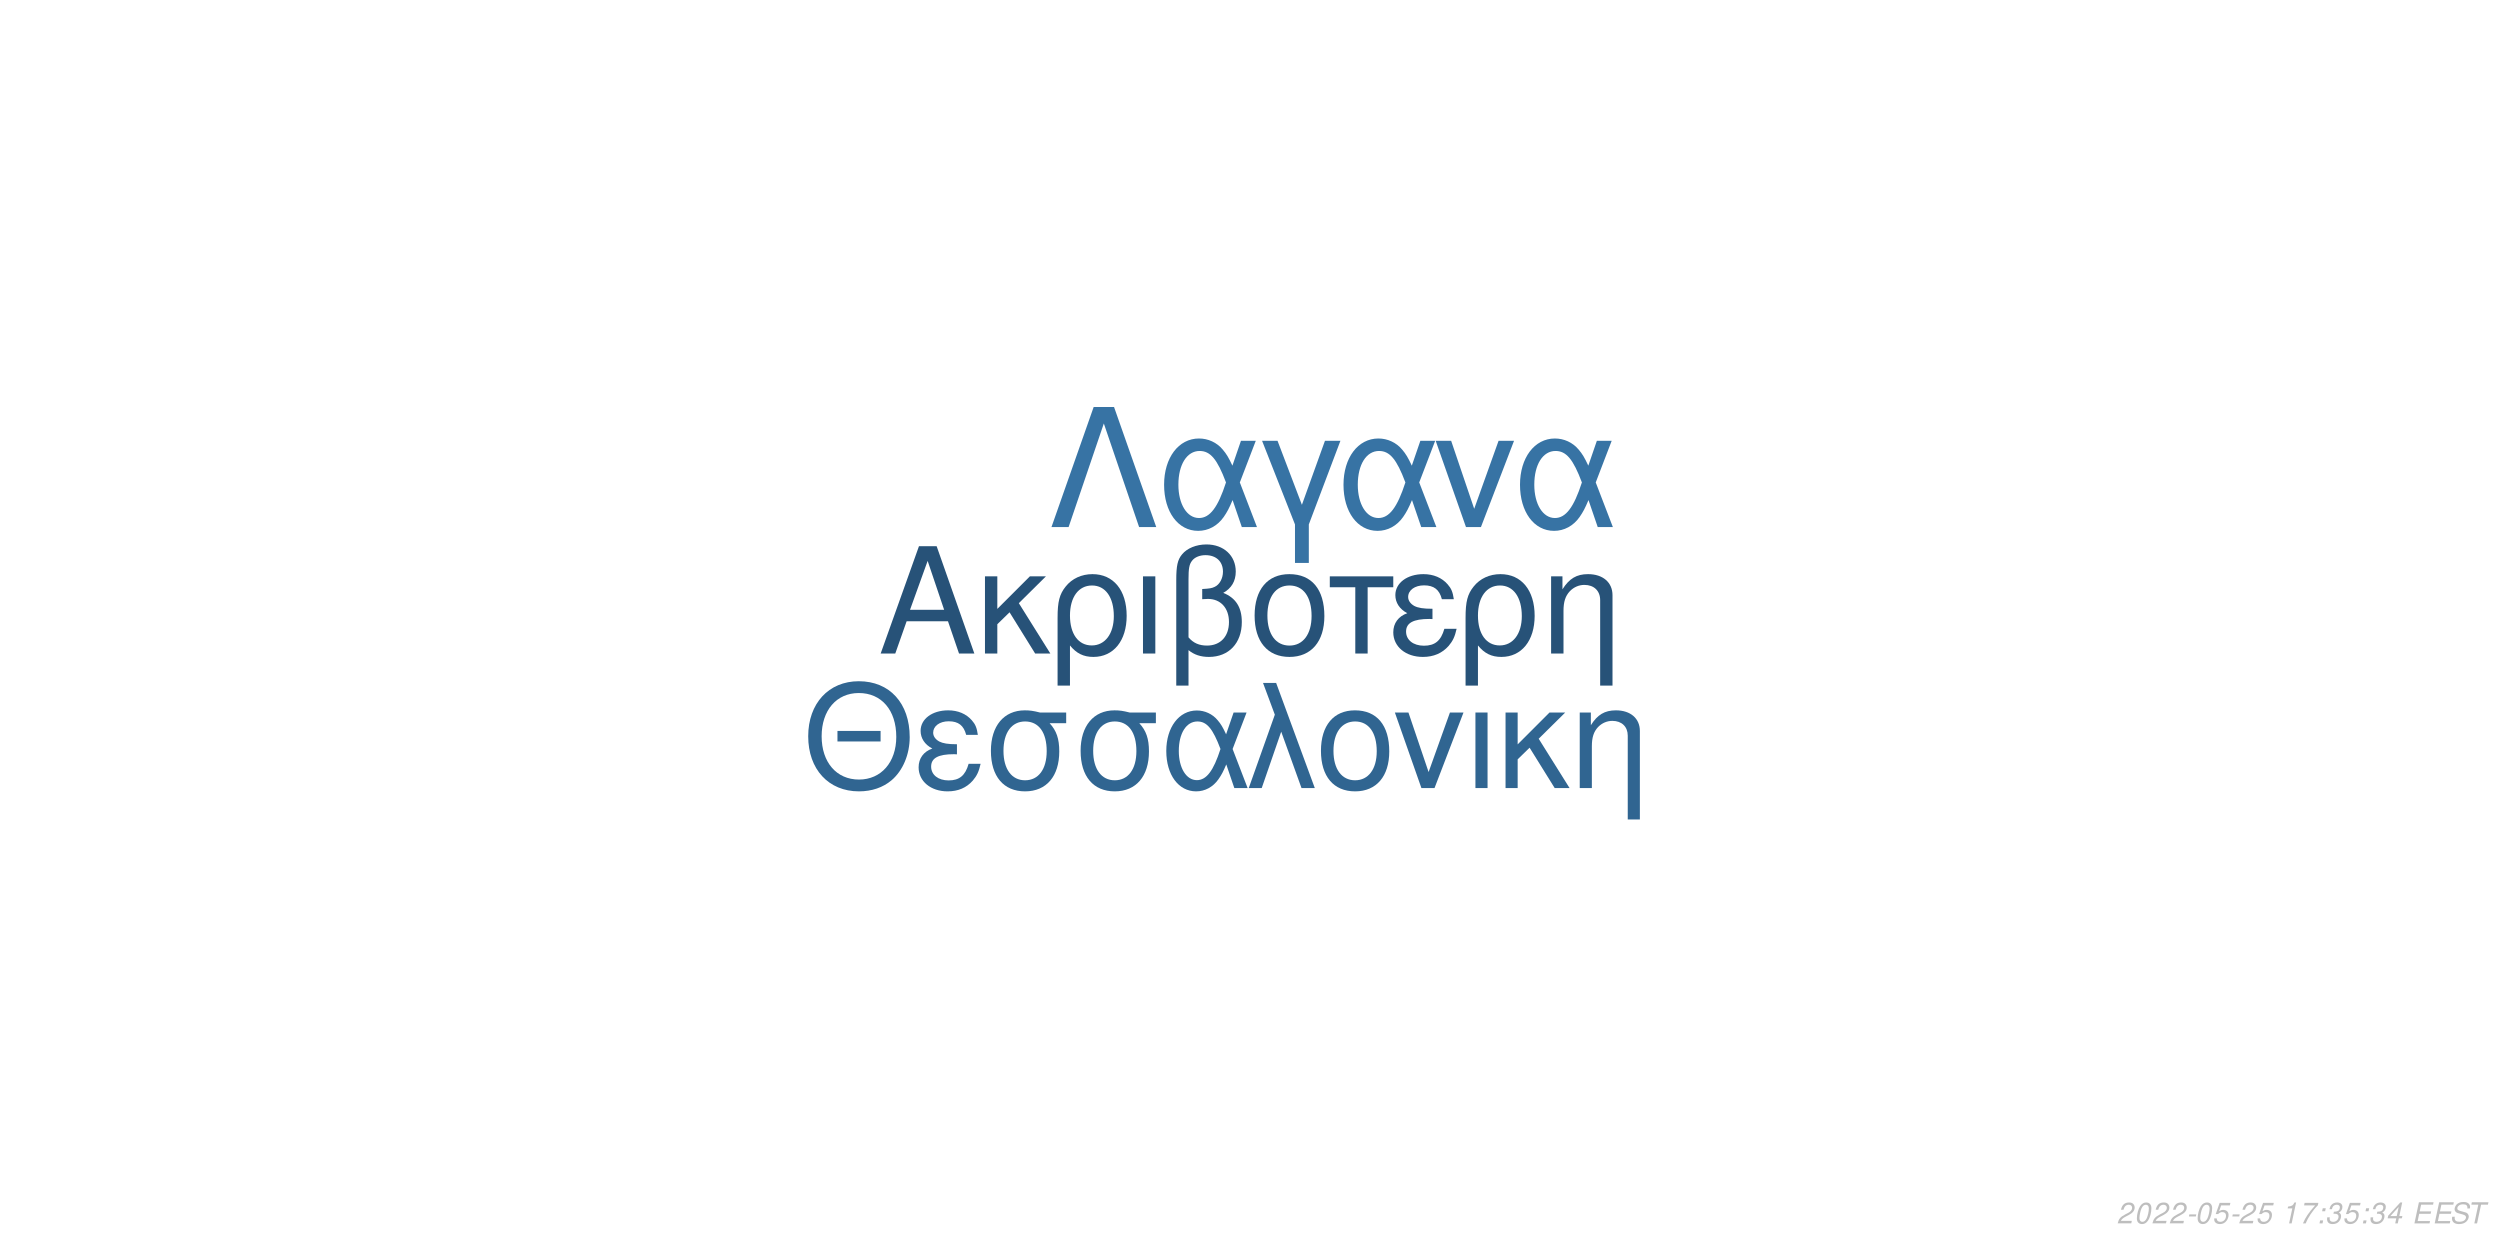
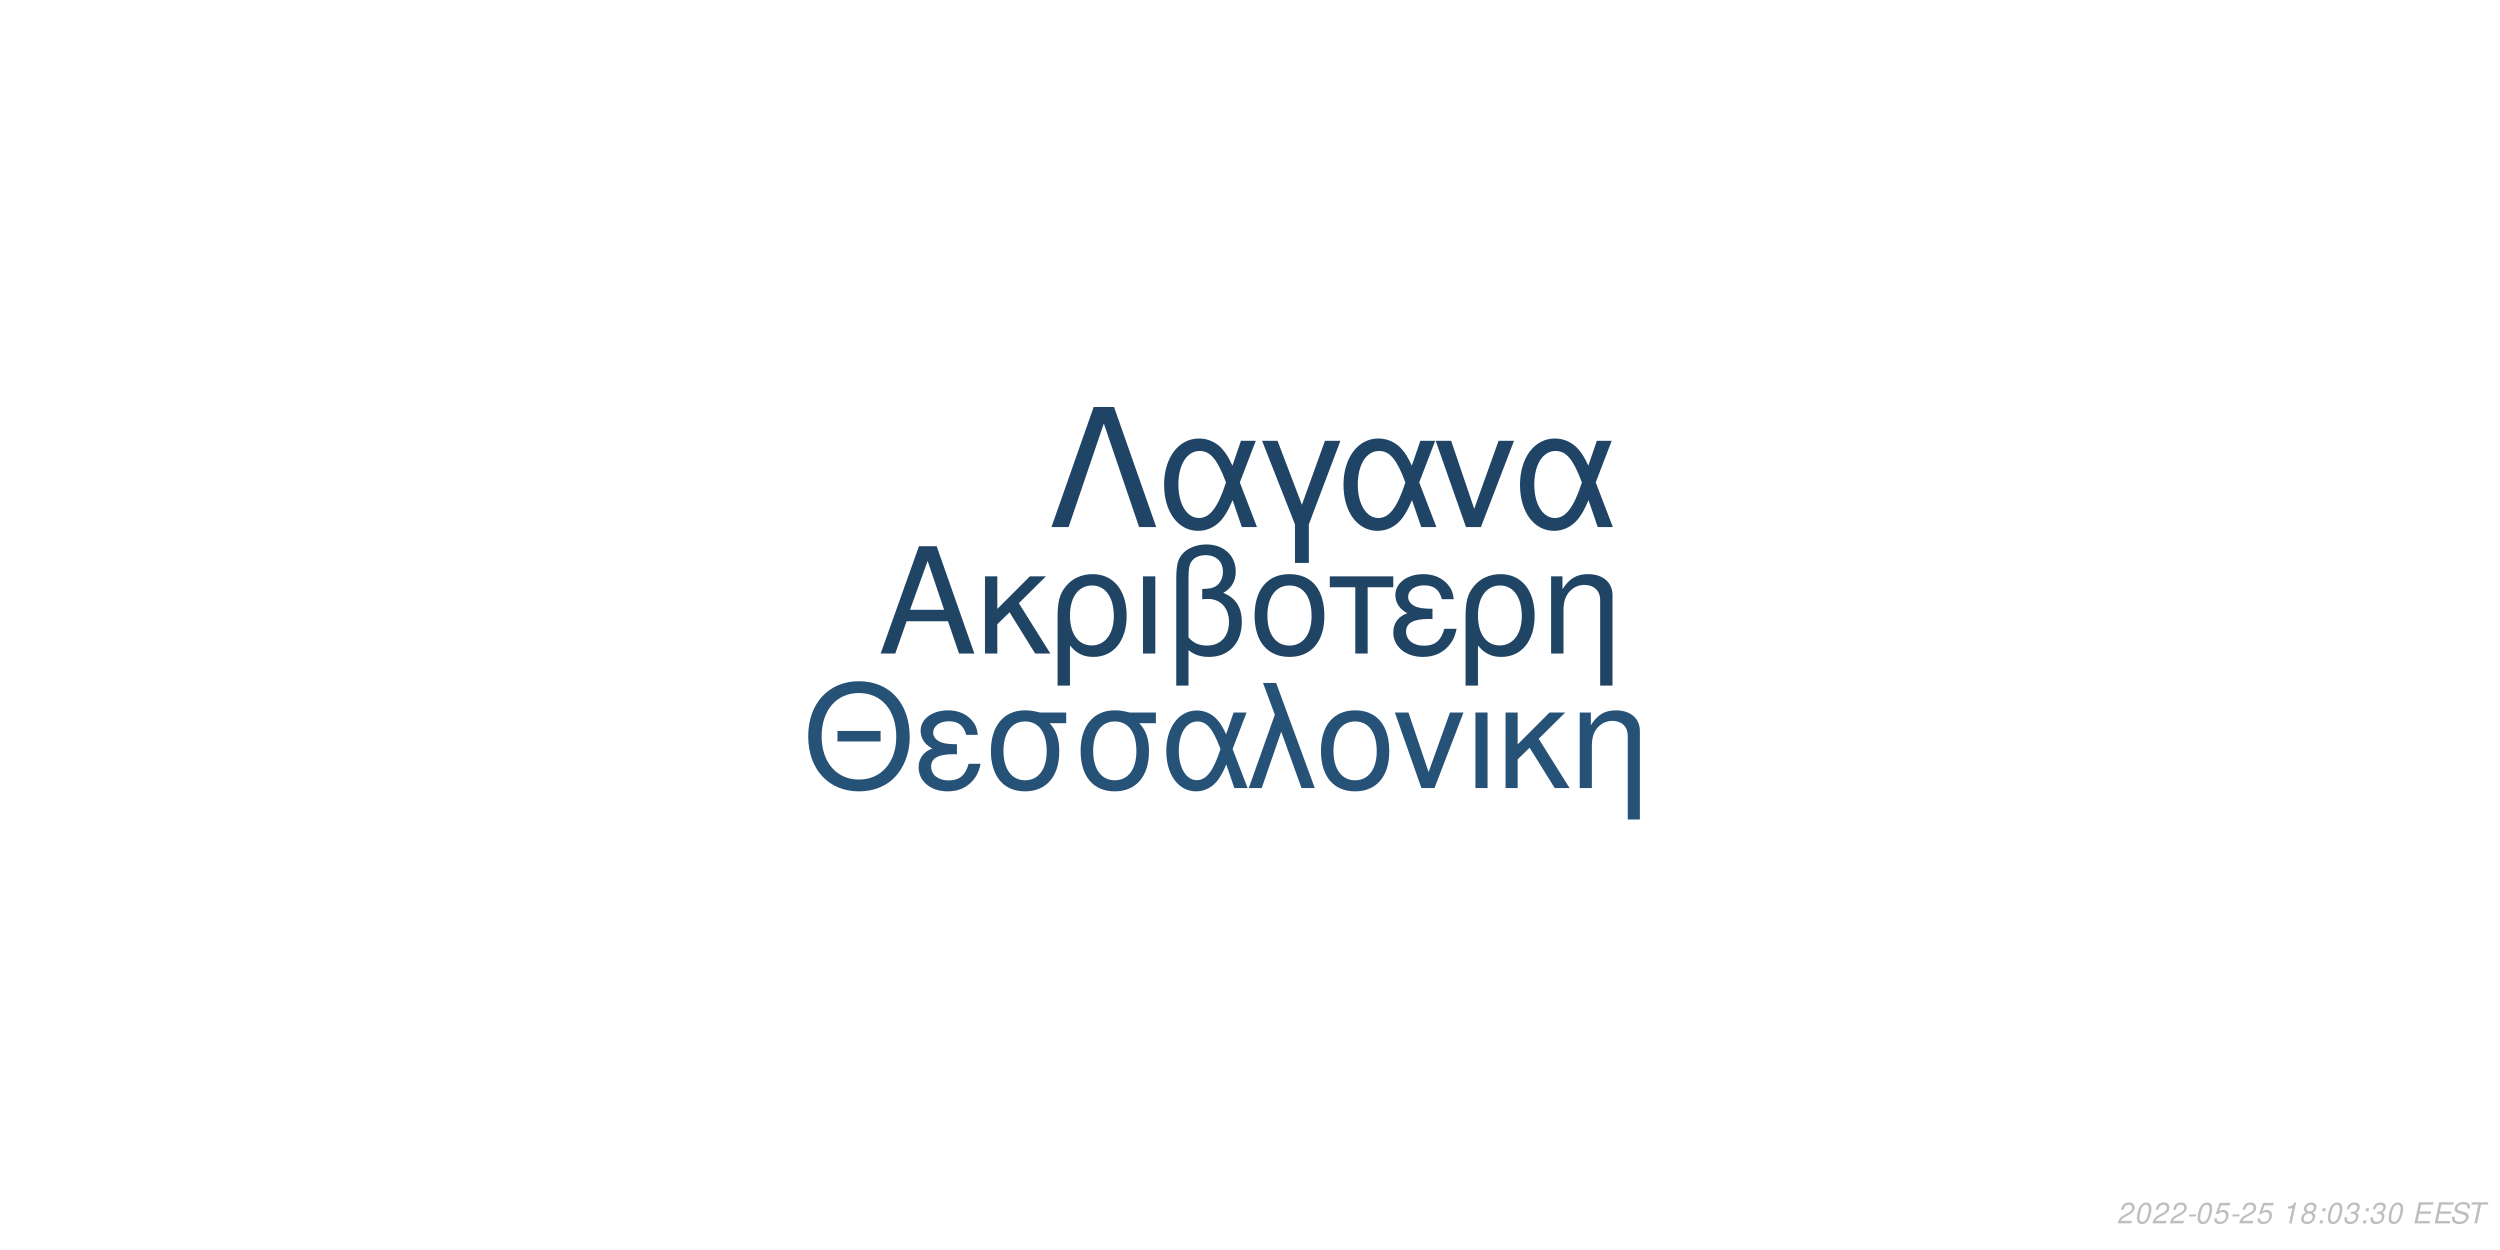
<svg xmlns="http://www.w3.org/2000/svg" xmlns:xlink="http://www.w3.org/1999/xlink" width="864pt" height="432pt" viewBox="0 0 864 432" version="1.1">
  <defs>
    <g>
      <symbol overflow="visible" id="glyph0-0">
        <path style="stroke:none;" d="" />
      </symbol>
      <symbol overflow="visible" id="glyph0-1">
        <path style="stroke:none;" d="M 24.125 -11.141 L 27.938 0 L 33.234 0 L 20.203 -37.094 L 14.094 -37.094 L 0.859 0 L 5.906 0 L 9.828 -11.141 Z M 22.797 -15.109 L 11 -15.109 L 17.094 -32.016 Z M 22.797 -15.109 " />
      </symbol>
      <symbol overflow="visible" id="glyph0-2">
        <path style="stroke:none;" d="M 7.172 -15.422 L 7.172 -26.672 L 2.906 -26.672 L 2.906 0 L 7.172 0 L 7.172 -10.125 L 11.406 -14.25 L 20.25 0 L 25.5 0 L 14.609 -17.406 L 23.969 -26.672 L 18.422 -26.672 Z M 7.172 -15.422 " />
      </symbol>
      <symbol overflow="visible" id="glyph0-3">
        <path style="stroke:none;" d="M 3 11.094 L 7.281 11.094 L 7.281 -2.797 C 9.516 -0.047 11.953 1.172 15.375 1.172 C 22.344 1.172 26.875 -4.422 26.875 -13.031 C 26.875 -21.891 22.297 -27.438 15.062 -27.438 C 11.297 -27.438 7.984 -25.906 5.797 -23.156 C 3.672 -20.516 3 -17.969 3 -12.359 Z M 14.906 -23.516 C 19.547 -23.516 22.438 -19.438 22.438 -12.922 C 22.438 -6.812 19.391 -2.797 14.812 -2.797 C 10.172 -2.797 7.281 -6.766 7.281 -13.125 C 7.281 -19.484 10.234 -23.516 14.906 -23.516 Z M 14.906 -23.516 " />
      </symbol>
      <symbol overflow="visible" id="glyph0-4">
        <path style="stroke:none;" d="M 3.516 0 L 7.781 0 L 7.781 -26.672 L 3.516 -26.672 Z M 3.516 0 " />
      </symbol>
      <symbol overflow="visible" id="glyph0-5">
        <path style="stroke:none;" d="M 4.016 11.094 L 8.25 11.094 L 8.25 -1.172 C 10.172 0.406 12.422 1.172 15.312 1.172 C 22.188 1.172 26.672 -3.609 26.672 -10.891 C 26.672 -15.984 24.578 -19.234 20.25 -20.969 C 23.109 -22.547 24.578 -25.031 24.578 -28.344 C 24.578 -33.844 20.406 -37.703 14.453 -37.703 C 10.938 -37.703 7.734 -36.391 6 -34.25 C 4.484 -32.422 4.016 -30.328 4.016 -25.391 Z M 8.25 -25.656 C 8.25 -29.359 8.5 -30.844 9.469 -32.062 C 10.375 -33.281 12.156 -34 14.094 -34 C 17.812 -34 20.156 -31.812 20.156 -28.297 C 20.156 -25.953 18.984 -23.812 17.297 -23.047 C 16.281 -22.547 15.469 -22.438 12.984 -22.297 L 12.984 -18.781 C 13.734 -18.828 14.344 -18.875 14.969 -18.875 C 19.344 -18.875 22.234 -15.719 22.234 -10.891 C 22.234 -5.906 19.281 -2.75 14.656 -2.75 C 11.953 -2.75 9.922 -3.609 8.25 -5.594 Z M 8.25 -25.656 " />
      </symbol>
      <symbol overflow="visible" id="glyph0-6">
        <path style="stroke:none;" d="M 14.094 -27.438 C 6.562 -27.438 2.094 -22.094 2.094 -13.125 C 2.094 -4.125 6.562 1.172 14.141 1.172 C 21.672 1.172 26.203 -4.172 26.203 -12.922 C 26.203 -22.188 21.828 -27.438 14.094 -27.438 Z M 14.141 -23.516 C 18.938 -23.516 21.781 -19.594 21.781 -12.984 C 21.781 -6.672 18.828 -2.75 14.141 -2.75 C 9.422 -2.75 6.516 -6.672 6.516 -13.125 C 6.516 -19.594 9.422 -23.516 14.141 -23.516 Z M 14.141 -23.516 " />
      </symbol>
      <symbol overflow="visible" id="glyph0-7">
        <path style="stroke:none;" d="M 7.891 0 L 12.156 0 L 12.156 -22.906 L 21.016 -22.906 L 21.016 -26.672 L -0.922 -26.672 L -0.922 -22.906 L 7.891 -22.906 Z M 7.891 0 " />
      </symbol>
      <symbol overflow="visible" id="glyph0-8">
        <path style="stroke:none;" d="M 14.562 -15.469 C 11.344 -15.469 9.562 -15.781 8.297 -16.438 C 6.922 -17.203 6.156 -18.328 6.156 -19.547 C 6.156 -21.891 8.453 -23.562 11.656 -23.562 C 15.062 -23.562 16.953 -22.094 17.812 -18.781 L 21.938 -18.781 C 21.578 -21.266 21.062 -22.5 19.797 -23.922 C 17.812 -26.203 14.906 -27.438 11.453 -27.438 C 5.797 -27.438 1.734 -24.375 1.734 -20.203 C 1.734 -17.609 3.156 -15.375 5.859 -13.938 C 2.797 -12.875 1.016 -10.484 1.016 -7.328 C 1.016 -2.391 5.297 1.172 11.25 1.172 C 14.969 1.172 17.906 -0.109 20.156 -2.641 C 21.578 -4.328 22.297 -5.797 22.906 -8.547 L 18.672 -8.547 C 17.5 -4.422 15.422 -2.703 11.609 -2.703 C 7.938 -2.703 5.438 -4.688 5.438 -7.578 C 5.438 -10.578 7.938 -11.953 13.484 -11.953 C 13.641 -11.953 14.094 -11.953 14.562 -11.906 Z M 14.562 -15.469 " />
      </symbol>
      <symbol overflow="visible" id="glyph0-9">
        <path style="stroke:none;" d="M 3.562 -26.672 L 3.562 0 L 7.844 0 L 7.844 -14.703 C 7.844 -17.906 8.5 -19.891 10.031 -21.531 C 11.406 -22.953 13.188 -23.719 15.062 -23.719 C 18.375 -23.719 20.516 -21.672 20.516 -18.469 L 20.516 11.094 L 24.781 11.094 L 24.781 -20.156 C 24.781 -24.578 21.469 -27.438 16.328 -27.438 C 12.359 -27.438 9.828 -25.906 7.484 -22.188 L 7.484 -26.672 Z M 3.562 -26.672 " />
      </symbol>
      <symbol overflow="visible" id="glyph1-0">
        <path style="stroke:none;" d="" />
      </symbol>
      <symbol overflow="visible" id="glyph1-1">
        <path style="stroke:none;" d="M 26.859 -19.734 L 11.953 -19.734 L 11.953 -16.094 L 26.859 -16.094 Z M 19.328 -36.922 C 8.922 -36.922 1.844 -29.25 1.844 -17.891 C 1.844 -6.484 8.875 1.141 19.391 1.141 C 23.812 1.141 27.703 -0.203 30.641 -2.688 C 34.578 -6.031 36.922 -11.656 36.922 -17.594 C 36.922 -29.297 30 -36.922 19.328 -36.922 Z M 19.328 -32.844 C 27.203 -32.844 32.281 -26.906 32.281 -17.688 C 32.281 -8.922 27.062 -2.938 19.391 -2.938 C 11.609 -2.938 6.484 -8.922 6.484 -17.891 C 6.484 -26.859 11.609 -32.844 19.328 -32.844 Z M 19.328 -32.844 " />
      </symbol>
      <symbol overflow="visible" id="glyph1-2">
        <path style="stroke:none;" d="M 14.25 -15.141 C 11.109 -15.141 9.375 -15.453 8.125 -16.094 C 6.781 -16.844 6.031 -17.938 6.031 -19.141 C 6.031 -21.422 8.266 -23.078 11.406 -23.078 C 14.75 -23.078 16.594 -21.625 17.438 -18.391 L 21.469 -18.391 C 21.125 -20.828 20.625 -22.031 19.391 -23.422 C 17.438 -25.656 14.594 -26.859 11.219 -26.859 C 5.688 -26.859 1.688 -23.875 1.688 -19.781 C 1.688 -17.234 3.094 -15.047 5.734 -13.656 C 2.734 -12.609 1 -10.266 1 -7.172 C 1 -2.344 5.188 1.141 11.016 1.141 C 14.656 1.141 17.547 -0.094 19.734 -2.594 C 21.125 -4.234 21.828 -5.688 22.422 -8.375 L 18.281 -8.375 C 17.141 -4.328 15.094 -2.641 11.359 -2.641 C 7.766 -2.641 5.328 -4.578 5.328 -7.422 C 5.328 -10.359 7.766 -11.703 13.203 -11.703 C 13.359 -11.703 13.797 -11.703 14.25 -11.656 Z M 14.25 -15.141 " />
      </symbol>
      <symbol overflow="visible" id="glyph1-3">
        <path style="stroke:none;" d="M 29 -26.109 L 19.938 -26.109 C 17.594 -26.703 16.438 -26.859 14.703 -26.859 C 7.469 -26.859 2.984 -21.469 2.984 -12.859 C 2.984 -4.031 7.375 1.141 14.797 1.141 C 22.172 1.141 26.609 -4.078 26.609 -12.656 C 26.609 -17.047 25.656 -19.828 23.266 -22.422 L 29 -22.422 Z M 14.797 -23.016 C 19.531 -23.016 22.266 -19.234 22.266 -12.75 C 22.266 -6.531 19.438 -2.688 14.797 -2.688 C 10.172 -2.688 7.328 -6.531 7.328 -12.859 C 7.328 -19.188 10.172 -23.016 14.797 -23.016 Z M 14.797 -23.016 " />
      </symbol>
      <symbol overflow="visible" id="glyph1-4">
        <path style="stroke:none;" d="M 29.344 -26.109 L 24.859 -26.109 L 22.266 -18.578 C 21.125 -21.031 20.484 -22.125 19.328 -23.469 C 17.547 -25.609 14.906 -26.812 12.156 -26.812 C 5.984 -26.812 1.594 -20.984 1.594 -12.812 C 1.594 -4.578 5.828 1.141 11.906 1.141 C 14.953 1.141 17.734 -0.344 19.625 -3.047 C 20.672 -4.531 21.281 -5.688 22.328 -8.172 L 25.109 0 L 29.703 0 L 24.516 -13.5 Z M 20.328 -13.5 C 17.891 -5.922 15.453 -2.734 12.156 -2.734 C 8.516 -2.734 5.922 -6.922 5.922 -12.812 C 5.922 -18.938 8.516 -23.016 12.359 -23.016 C 15.594 -23.016 17.688 -20.531 20.328 -13.5 Z M 20.328 -13.5 " />
      </symbol>
      <symbol overflow="visible" id="glyph1-5">
        <path style="stroke:none;" d="M 1.094 0 L 5.578 0 L 12.312 -19.484 L 19.328 0 L 23.922 0 L 10.562 -36.328 L 6.031 -36.328 L 10.109 -25.359 Z M 1.094 0 " />
      </symbol>
      <symbol overflow="visible" id="glyph1-6">
        <path style="stroke:none;" d="M 13.797 -26.859 C 6.422 -26.859 2.047 -21.625 2.047 -12.859 C 2.047 -4.031 6.422 1.141 13.859 1.141 C 21.234 1.141 25.656 -4.078 25.656 -12.656 C 25.656 -21.719 21.375 -26.859 13.797 -26.859 Z M 13.859 -23.016 C 18.531 -23.016 21.328 -19.188 21.328 -12.703 C 21.328 -6.531 18.438 -2.688 13.859 -2.688 C 9.219 -2.688 6.375 -6.531 6.375 -12.859 C 6.375 -19.188 9.219 -23.016 13.859 -23.016 Z M 13.859 -23.016 " />
      </symbol>
      <symbol overflow="visible" id="glyph1-7">
        <path style="stroke:none;" d="M 14.297 0 L 24.312 -26.109 L 19.625 -26.109 L 12.25 -5.531 L 5.281 -26.109 L 0.594 -26.109 L 9.766 0 Z M 14.297 0 " />
      </symbol>
      <symbol overflow="visible" id="glyph1-8">
        <path style="stroke:none;" d="M 3.438 0 L 7.625 0 L 7.625 -26.109 L 3.438 -26.109 Z M 3.438 0 " />
      </symbol>
      <symbol overflow="visible" id="glyph1-9">
        <path style="stroke:none;" d="M 7.031 -15.094 L 7.031 -26.109 L 2.844 -26.109 L 2.844 0 L 7.031 0 L 7.031 -9.922 L 11.156 -13.953 L 19.828 0 L 24.969 0 L 14.297 -17.047 L 23.469 -26.109 L 18.031 -26.109 Z M 7.031 -15.094 " />
      </symbol>
      <symbol overflow="visible" id="glyph1-10">
        <path style="stroke:none;" d="M 3.484 -26.109 L 3.484 0 L 7.672 0 L 7.672 -14.406 C 7.672 -17.547 8.328 -19.484 9.812 -21.078 C 11.156 -22.469 12.906 -23.219 14.75 -23.219 C 17.984 -23.219 20.078 -21.234 20.078 -18.094 L 20.078 10.859 L 24.266 10.859 L 24.266 -19.734 C 24.266 -24.062 21.031 -26.859 16 -26.859 C 12.109 -26.859 9.609 -25.359 7.328 -21.719 L 7.328 -26.109 Z M 3.484 -26.109 " />
      </symbol>
      <symbol overflow="visible" id="glyph2-0">
        <path style="stroke:none;" d="" />
      </symbol>
      <symbol overflow="visible" id="glyph2-1">
        <path style="stroke:none;" d="M 22.531 -41.484 L 15.484 -41.484 L 0.906 0 L 6.828 0 L 19 -35.797 L 31.188 0 L 37.109 0 Z M 22.531 -41.484 " />
      </symbol>
      <symbol overflow="visible" id="glyph2-2">
        <path style="stroke:none;" d="M 33.516 -29.812 L 28.391 -29.812 L 25.438 -21.219 C 24.125 -24.016 23.391 -25.266 22.078 -26.797 C 20.031 -29.25 17.016 -30.609 13.891 -30.609 C 6.828 -30.609 1.828 -23.953 1.828 -14.625 C 1.828 -5.234 6.656 1.312 13.594 1.312 C 17.078 1.312 20.266 -0.391 22.422 -3.469 C 23.609 -5.172 24.297 -6.484 25.5 -9.328 L 28.688 0 L 33.922 0 L 28 -15.422 Z M 23.219 -15.422 C 20.422 -6.766 17.641 -3.125 13.891 -3.125 C 9.734 -3.125 6.766 -7.906 6.766 -14.625 C 6.766 -21.625 9.734 -26.297 14.109 -26.297 C 17.812 -26.297 20.203 -23.453 23.219 -15.422 Z M 23.219 -15.422 " />
      </symbol>
      <symbol overflow="visible" id="glyph2-3">
        <path style="stroke:none;" d="M 12.062 12.406 L 16.844 12.406 L 16.844 -0.906 L 27.766 -29.812 L 22.422 -29.812 L 14.453 -7.688 L 6.031 -29.812 L 0.688 -29.812 L 12.062 -0.906 Z M 12.062 12.406 " />
      </symbol>
      <symbol overflow="visible" id="glyph2-4">
        <path style="stroke:none;" d="M 16.328 0 L 27.766 -29.812 L 22.422 -29.812 L 14 -6.312 L 6.031 -29.812 L 0.688 -29.812 L 11.156 0 Z M 16.328 0 " />
      </symbol>
      <symbol overflow="visible" id="glyph3-0">
        <path style="stroke:none;" d="" />
      </symbol>
      <symbol overflow="visible" id="glyph3-1">
        <path style="stroke:none;" d="M 5.234 -0.875 L 1.469 -0.875 C 1.641 -1.375 2.203 -1.891 3.109 -2.344 L 4.234 -2.938 C 5.562 -3.625 6.219 -4.469 6.219 -5.484 C 6.219 -5.938 6.062 -6.359 5.797 -6.656 C 5.469 -7.047 4.984 -7.234 4.312 -7.234 C 2.766 -7.234 1.891 -6.453 1.484 -4.734 L 2.375 -4.734 C 2.484 -5.188 2.609 -5.484 2.797 -5.75 C 3.094 -6.203 3.609 -6.453 4.188 -6.453 C 4.891 -6.453 5.344 -6.031 5.344 -5.375 C 5.344 -4.703 4.859 -4.094 4.016 -3.656 L 2.984 -3.125 C 1.234 -2.188 0.797 -1.656 0.344 -0.016 L 5.047 -0.016 Z M 5.234 -0.875 " />
      </symbol>
      <symbol overflow="visible" id="glyph3-2">
        <path style="stroke:none;" d="M 4.203 -7.234 C 3.375 -7.234 2.688 -6.812 2.125 -5.984 C 1.484 -5.047 0.984 -3.188 0.984 -1.734 C 0.984 -1.109 1.172 -0.562 1.484 -0.266 C 1.797 0.047 2.281 0.234 2.766 0.234 C 3.625 0.234 4.281 -0.156 4.859 -1.016 C 5.516 -1.953 6 -3.797 6 -5.266 C 6 -6.5 5.328 -7.234 4.203 -7.234 Z M 4.094 -6.453 C 4.734 -6.453 5.125 -5.984 5.125 -5.156 C 5.125 -4.203 4.781 -2.625 4.406 -1.812 C 3.984 -0.938 3.516 -0.547 2.875 -0.547 C 2.25 -0.547 1.875 -1.031 1.875 -1.828 C 1.875 -2.797 2.203 -4.344 2.594 -5.203 C 2.984 -6.047 3.453 -6.453 4.094 -6.453 Z M 4.094 -6.453 " />
      </symbol>
      <symbol overflow="visible" id="glyph3-3">
        <path style="stroke:none;" d="M 3.516 -3.125 L 1.125 -3.125 L 0.969 -2.406 L 3.359 -2.406 Z M 3.516 -3.125 " />
      </symbol>
      <symbol overflow="visible" id="glyph3-4">
        <path style="stroke:none;" d="M 6.297 -7.094 L 2.594 -7.094 L 1.234 -3.234 L 2.047 -3.234 C 2.656 -3.766 2.938 -3.906 3.531 -3.906 C 4.328 -3.906 4.797 -3.453 4.797 -2.688 C 4.797 -1.438 3.969 -0.547 2.828 -0.547 C 2.031 -0.547 1.609 -0.938 1.578 -1.734 L 0.703 -1.734 L 0.703 -1.516 C 0.703 -0.938 0.844 -0.547 1.188 -0.266 C 1.562 0.062 2.078 0.234 2.703 0.234 C 3.656 0.234 4.391 -0.156 4.984 -0.922 C 5.422 -1.5 5.672 -2.234 5.672 -2.953 C 5.672 -4 4.938 -4.672 3.812 -4.672 C 3.328 -4.672 2.906 -4.547 2.406 -4.234 L 3.109 -6.219 L 6.109 -6.219 Z M 6.297 -7.094 " />
      </symbol>
      <symbol overflow="visible" id="glyph3-5">
        <path style="stroke:none;" d="" />
      </symbol>
      <symbol overflow="visible" id="glyph3-6">
        <path style="stroke:none;" d="M 3.703 -5.188 L 2.594 0 L 3.469 0 L 5.016 -7.234 L 4.438 -7.234 C 3.906 -6.156 3.688 -6.016 2.234 -5.812 L 2.109 -5.188 Z M 3.703 -5.188 " />
      </symbol>
      <symbol overflow="visible" id="glyph3-7">
-         <path style="stroke:none;" d="M 6.703 -7.094 L 1.953 -7.094 L 1.766 -6.219 L 5.594 -6.219 C 3.344 -3.688 2.266 -2.109 1.375 0 L 2.344 0 C 3.031 -1.906 4.828 -4.594 6.547 -6.281 Z M 6.703 -7.094 " />
+         <path style="stroke:none;" d="M 4.766 -3.797 C 5.078 -3.969 5.234 -4.078 5.438 -4.234 C 5.812 -4.594 6.062 -5.172 6.062 -5.734 C 6.062 -6.625 5.344 -7.234 4.266 -7.234 C 2.812 -7.234 1.703 -6.219 1.703 -4.875 C 1.703 -4.406 1.875 -4.125 2.359 -3.812 C 1.297 -3.312 0.75 -2.516 0.75 -1.469 C 0.75 -0.438 1.547 0.234 2.812 0.234 C 3.656 0.234 4.359 -0.094 4.938 -0.734 C 5.359 -1.234 5.609 -1.859 5.609 -2.438 C 5.609 -3.047 5.312 -3.516 4.766 -3.797 Z M 4.109 -6.453 C 4.797 -6.453 5.188 -6.125 5.188 -5.578 C 5.188 -5.266 5.062 -4.922 4.859 -4.672 C 4.562 -4.312 4.188 -4.156 3.656 -4.156 C 2.984 -4.156 2.594 -4.453 2.594 -4.984 C 2.594 -5.859 3.203 -6.453 4.109 -6.453 Z M 3.453 -3.406 C 4.234 -3.406 4.734 -2.984 4.734 -2.312 C 4.734 -1.312 3.922 -0.547 2.875 -0.547 C 2.125 -0.547 1.625 -0.969 1.625 -1.625 C 1.625 -2.609 2.438 -3.406 3.453 -3.406 Z M 3.453 -3.406 " />
      </symbol>
      <symbol overflow="visible" id="glyph3-8">
        <path style="stroke:none;" d="M 2.359 -1.031 L 1.312 -1.031 L 1.094 0 L 2.141 0 Z M 3.266 -5.234 L 2.219 -5.234 L 2 -4.203 L 3.047 -4.203 Z M 3.266 -5.234 " />
      </symbol>
      <symbol overflow="visible" id="glyph3-9">
        <path style="stroke:none;" d="M 2.922 -3.312 C 3.125 -3.344 3.234 -3.344 3.375 -3.344 C 4.203 -3.344 4.688 -3 4.688 -2.406 C 4.688 -1.312 3.906 -0.547 2.781 -0.547 C 2.047 -0.547 1.594 -0.938 1.594 -1.562 C 1.594 -1.719 1.609 -1.844 1.656 -2.094 L 0.766 -2.094 C 0.734 -1.797 0.719 -1.641 0.719 -1.469 C 0.719 -0.375 1.406 0.234 2.641 0.234 C 3.547 0.234 4.297 -0.078 4.812 -0.656 C 5.266 -1.156 5.562 -1.875 5.562 -2.547 C 5.562 -3.125 5.344 -3.453 4.797 -3.734 C 5.641 -4.234 6.016 -4.844 6.016 -5.734 C 6.016 -6.656 5.312 -7.234 4.203 -7.234 C 3.375 -7.234 2.672 -6.938 2.188 -6.375 C 1.891 -6.031 1.703 -5.641 1.516 -4.906 L 2.391 -4.906 C 2.5 -5.359 2.594 -5.594 2.734 -5.812 C 3.047 -6.234 3.516 -6.453 4.078 -6.453 C 4.734 -6.453 5.141 -6.125 5.141 -5.578 C 5.141 -5.188 5.016 -4.797 4.797 -4.547 C 4.516 -4.234 4 -4.062 3.266 -4.062 L 3.078 -4.062 Z M 2.922 -3.312 " />
      </symbol>
      <symbol overflow="visible" id="glyph3-10">
-         <path style="stroke:none;" d="M 3.625 -1.75 L 3.266 0 L 4.141 0 L 4.516 -1.75 L 5.562 -1.75 L 5.734 -2.531 L 4.688 -2.531 L 5.688 -7.234 L 5.016 -7.234 L 0.844 -2.672 L 0.641 -1.75 Z M 3.797 -2.531 L 1.594 -2.531 L 4.469 -5.703 Z M 3.797 -2.531 " />
+         <path style="stroke:none;" d="M 2.547 -3.312 L 6.5 -3.312 L 6.688 -4.141 L 2.719 -4.141 L 3.219 -6.469 L 7.344 -6.469 L 7.516 -7.297 L 2.453 -7.297 L 0.906 0 L 6.125 0 L 6.297 -0.812 L 2.016 -0.812 Z M 2.547 -3.312 " />
      </symbol>
      <symbol overflow="visible" id="glyph3-11">
-         <path style="stroke:none;" d="M 2.547 -3.312 L 6.5 -3.312 L 6.688 -4.141 L 2.719 -4.141 L 3.219 -6.469 L 7.344 -6.469 L 7.516 -7.297 L 2.453 -7.297 L 0.906 0 L 6.125 0 L 6.297 -0.812 L 2.016 -0.812 Z M 2.547 -3.312 " />
+         <path style="stroke:none;" d="M 7.062 -5.156 C 7.125 -5.438 7.141 -5.562 7.141 -5.703 C 7.141 -6.156 6.938 -6.594 6.594 -6.891 C 6.188 -7.25 5.656 -7.406 4.875 -7.406 C 3.844 -7.406 3.047 -7.125 2.5 -6.562 C 2.094 -6.141 1.781 -5.438 1.781 -4.922 C 1.781 -4.297 2.219 -3.766 2.891 -3.562 L 4.594 -3.094 C 5.406 -2.859 5.734 -2.578 5.734 -2.094 C 5.734 -1.781 5.547 -1.406 5.266 -1.141 C 4.844 -0.766 4.266 -0.578 3.453 -0.578 C 2.328 -0.578 1.812 -0.984 1.812 -1.906 C 1.812 -2.047 1.812 -2.125 1.844 -2.312 L 0.984 -2.312 C 0.906 -2.062 0.891 -1.906 0.891 -1.688 C 0.891 -0.484 1.797 0.234 3.297 0.234 C 4.359 0.234 5.234 -0.062 5.812 -0.609 C 6.344 -1.078 6.688 -1.797 6.688 -2.375 C 6.688 -2.641 6.609 -2.906 6.453 -3.156 C 6.234 -3.5 5.938 -3.703 5.469 -3.828 L 3.75 -4.312 C 2.984 -4.547 2.734 -4.734 2.734 -5.188 C 2.734 -5.547 2.875 -5.844 3.188 -6.109 C 3.547 -6.438 4.031 -6.594 4.703 -6.594 C 5.266 -6.594 5.688 -6.484 5.906 -6.297 C 6.094 -6.125 6.219 -5.797 6.219 -5.516 C 6.219 -5.422 6.203 -5.344 6.188 -5.156 Z M 7.062 -5.156 " />
      </symbol>
      <symbol overflow="visible" id="glyph3-12">
-         <path style="stroke:none;" d="M 7.062 -5.156 C 7.125 -5.438 7.141 -5.562 7.141 -5.703 C 7.141 -6.156 6.938 -6.594 6.594 -6.891 C 6.188 -7.25 5.656 -7.406 4.875 -7.406 C 3.844 -7.406 3.047 -7.125 2.5 -6.562 C 2.094 -6.141 1.781 -5.438 1.781 -4.922 C 1.781 -4.297 2.219 -3.766 2.891 -3.562 L 4.594 -3.094 C 5.406 -2.859 5.734 -2.578 5.734 -2.094 C 5.734 -1.781 5.547 -1.406 5.266 -1.141 C 4.844 -0.766 4.266 -0.578 3.453 -0.578 C 2.328 -0.578 1.812 -0.984 1.812 -1.906 C 1.812 -2.047 1.812 -2.125 1.844 -2.312 L 0.984 -2.312 C 0.906 -2.062 0.891 -1.906 0.891 -1.688 C 0.891 -0.484 1.797 0.234 3.297 0.234 C 4.359 0.234 5.234 -0.062 5.812 -0.609 C 6.344 -1.078 6.688 -1.797 6.688 -2.375 C 6.688 -2.641 6.609 -2.906 6.453 -3.156 C 6.234 -3.5 5.938 -3.703 5.469 -3.828 L 3.75 -4.312 C 2.984 -4.547 2.734 -4.734 2.734 -5.188 C 2.734 -5.547 2.875 -5.844 3.188 -6.109 C 3.547 -6.438 4.031 -6.594 4.703 -6.594 C 5.266 -6.594 5.688 -6.484 5.906 -6.297 C 6.094 -6.125 6.219 -5.797 6.219 -5.516 C 6.219 -5.422 6.203 -5.344 6.188 -5.156 Z M 7.062 -5.156 " />
-       </symbol>
-       <symbol overflow="visible" id="glyph3-13">
        <path style="stroke:none;" d="M 4.938 -6.469 L 7.312 -6.469 L 7.484 -7.297 L 1.75 -7.297 L 1.578 -6.469 L 3.984 -6.469 L 2.609 0 L 3.547 0 Z M 4.938 -6.469 " />
      </symbol>
    </g>
  </defs>
  <g id="surface1">
    <rect x="0" y="0" width="864" height="432" style="fill:rgb(100%,100%,100%);fill-opacity:1;stroke:none;" />
-     <g style="fill:rgb(15.294%,32.157%,47.059%);fill-opacity:1;">
+     <g style="fill:rgb(12.549%,26.667%,39.216%);fill-opacity:1;">
      <use xlink:href="#glyph0-1" x="303.5" y="225.861" />
      <use xlink:href="#glyph0-2" x="337.5" y="225.861" />
      <use xlink:href="#glyph0-3" x="362.5" y="225.861" />
      <use xlink:href="#glyph0-4" x="391.5" y="225.861" />
      <use xlink:href="#glyph0-5" x="402.5" y="225.861" />
      <use xlink:href="#glyph0-6" x="431.5" y="225.861" />
      <use xlink:href="#glyph0-7" x="460.5" y="225.861" />
      <use xlink:href="#glyph0-8" x="480.5" y="225.861" />
      <use xlink:href="#glyph0-3" x="503.5" y="225.861" />
      <use xlink:href="#glyph0-9" x="532.5" y="225.861" />
    </g>
-     <g style="fill:rgb(18.824%,39.608%,56.863%);fill-opacity:1;">
+     <g style="fill:rgb(15.294%,32.157%,46.667%);fill-opacity:1;">
      <use xlink:href="#glyph1-1" x="277.473" y="272.354" />
      <use xlink:href="#glyph1-2" x="316.473" y="272.354" />
      <use xlink:href="#glyph1-3" x="339.473" y="272.354" />
      <use xlink:href="#glyph1-3" x="370.473" y="272.354" />
      <use xlink:href="#glyph1-4" x="401.473" y="272.354" />
      <use xlink:href="#glyph1-5" x="430.473" y="272.354" />
      <use xlink:href="#glyph1-6" x="454.473" y="272.354" />
      <use xlink:href="#glyph1-7" x="481.473" y="272.354" />
      <use xlink:href="#glyph1-8" x="506.473" y="272.354" />
      <use xlink:href="#glyph1-9" x="517.473" y="272.354" />
      <use xlink:href="#glyph1-10" x="542.473" y="272.354" />
    </g>
-     <g style="fill:rgb(21.569%,45.098%,64.314%);fill-opacity:1;">
+     <g style="fill:rgb(12.549%,26.667%,39.608%);fill-opacity:1;">
      <use xlink:href="#glyph2-1" x="362.484" y="182.152" />
      <use xlink:href="#glyph2-2" x="400.484" y="182.152" />
      <use xlink:href="#glyph2-3" x="435.484" y="182.152" />
      <use xlink:href="#glyph2-2" x="462.484" y="182.152" />
      <use xlink:href="#glyph2-4" x="495.484" y="182.152" />
      <use xlink:href="#glyph2-2" x="523.484" y="182.152" />
    </g>
    <g style="fill:rgb(74.51%,74.51%,74.51%);fill-opacity:1;">
      <use xlink:href="#glyph3-1" x="731.52" y="422.81" />
      <use xlink:href="#glyph3-2" x="737.52" y="422.81" />
      <use xlink:href="#glyph3-1" x="743.52" y="422.81" />
      <use xlink:href="#glyph3-1" x="749.52" y="422.81" />
      <use xlink:href="#glyph3-3" x="755.52" y="422.81" />
      <use xlink:href="#glyph3-2" x="758.52" y="422.81" />
      <use xlink:href="#glyph3-4" x="764.52" y="422.81" />
      <use xlink:href="#glyph3-3" x="770.52" y="422.81" />
      <use xlink:href="#glyph3-1" x="773.52" y="422.81" />
      <use xlink:href="#glyph3-4" x="779.52" y="422.81" />
      <use xlink:href="#glyph3-5" x="785.52" y="422.81" />
      <use xlink:href="#glyph3-6" x="788.52" y="422.81" />
      <use xlink:href="#glyph3-7" x="794.52" y="422.81" />
      <use xlink:href="#glyph3-8" x="800.52" y="422.81" />
-       <use xlink:href="#glyph3-9" x="803.52" y="422.81" />
-       <use xlink:href="#glyph3-4" x="809.52" y="422.81" />
+       <use xlink:href="#glyph3-2" x="803.52" y="422.81" />
+       <use xlink:href="#glyph3-9" x="809.52" y="422.81" />
      <use xlink:href="#glyph3-8" x="815.52" y="422.81" />
      <use xlink:href="#glyph3-9" x="818.52" y="422.81" />
-       <use xlink:href="#glyph3-10" x="824.52" y="422.81" />
+       <use xlink:href="#glyph3-2" x="824.52" y="422.81" />
      <use xlink:href="#glyph3-5" x="830.52" y="422.81" />
-       <use xlink:href="#glyph3-11" x="833.52" y="422.81" />
-       <use xlink:href="#glyph3-11" x="840.52" y="422.81" />
-       <use xlink:href="#glyph3-12" x="846.52" y="422.81" />
-       <use xlink:href="#glyph3-13" x="852.52" y="422.81" />
+       <use xlink:href="#glyph3-10" x="833.52" y="422.81" />
+       <use xlink:href="#glyph3-10" x="840.52" y="422.81" />
+       <use xlink:href="#glyph3-11" x="846.52" y="422.81" />
+       <use xlink:href="#glyph3-12" x="852.52" y="422.81" />
    </g>
  </g>
</svg>
